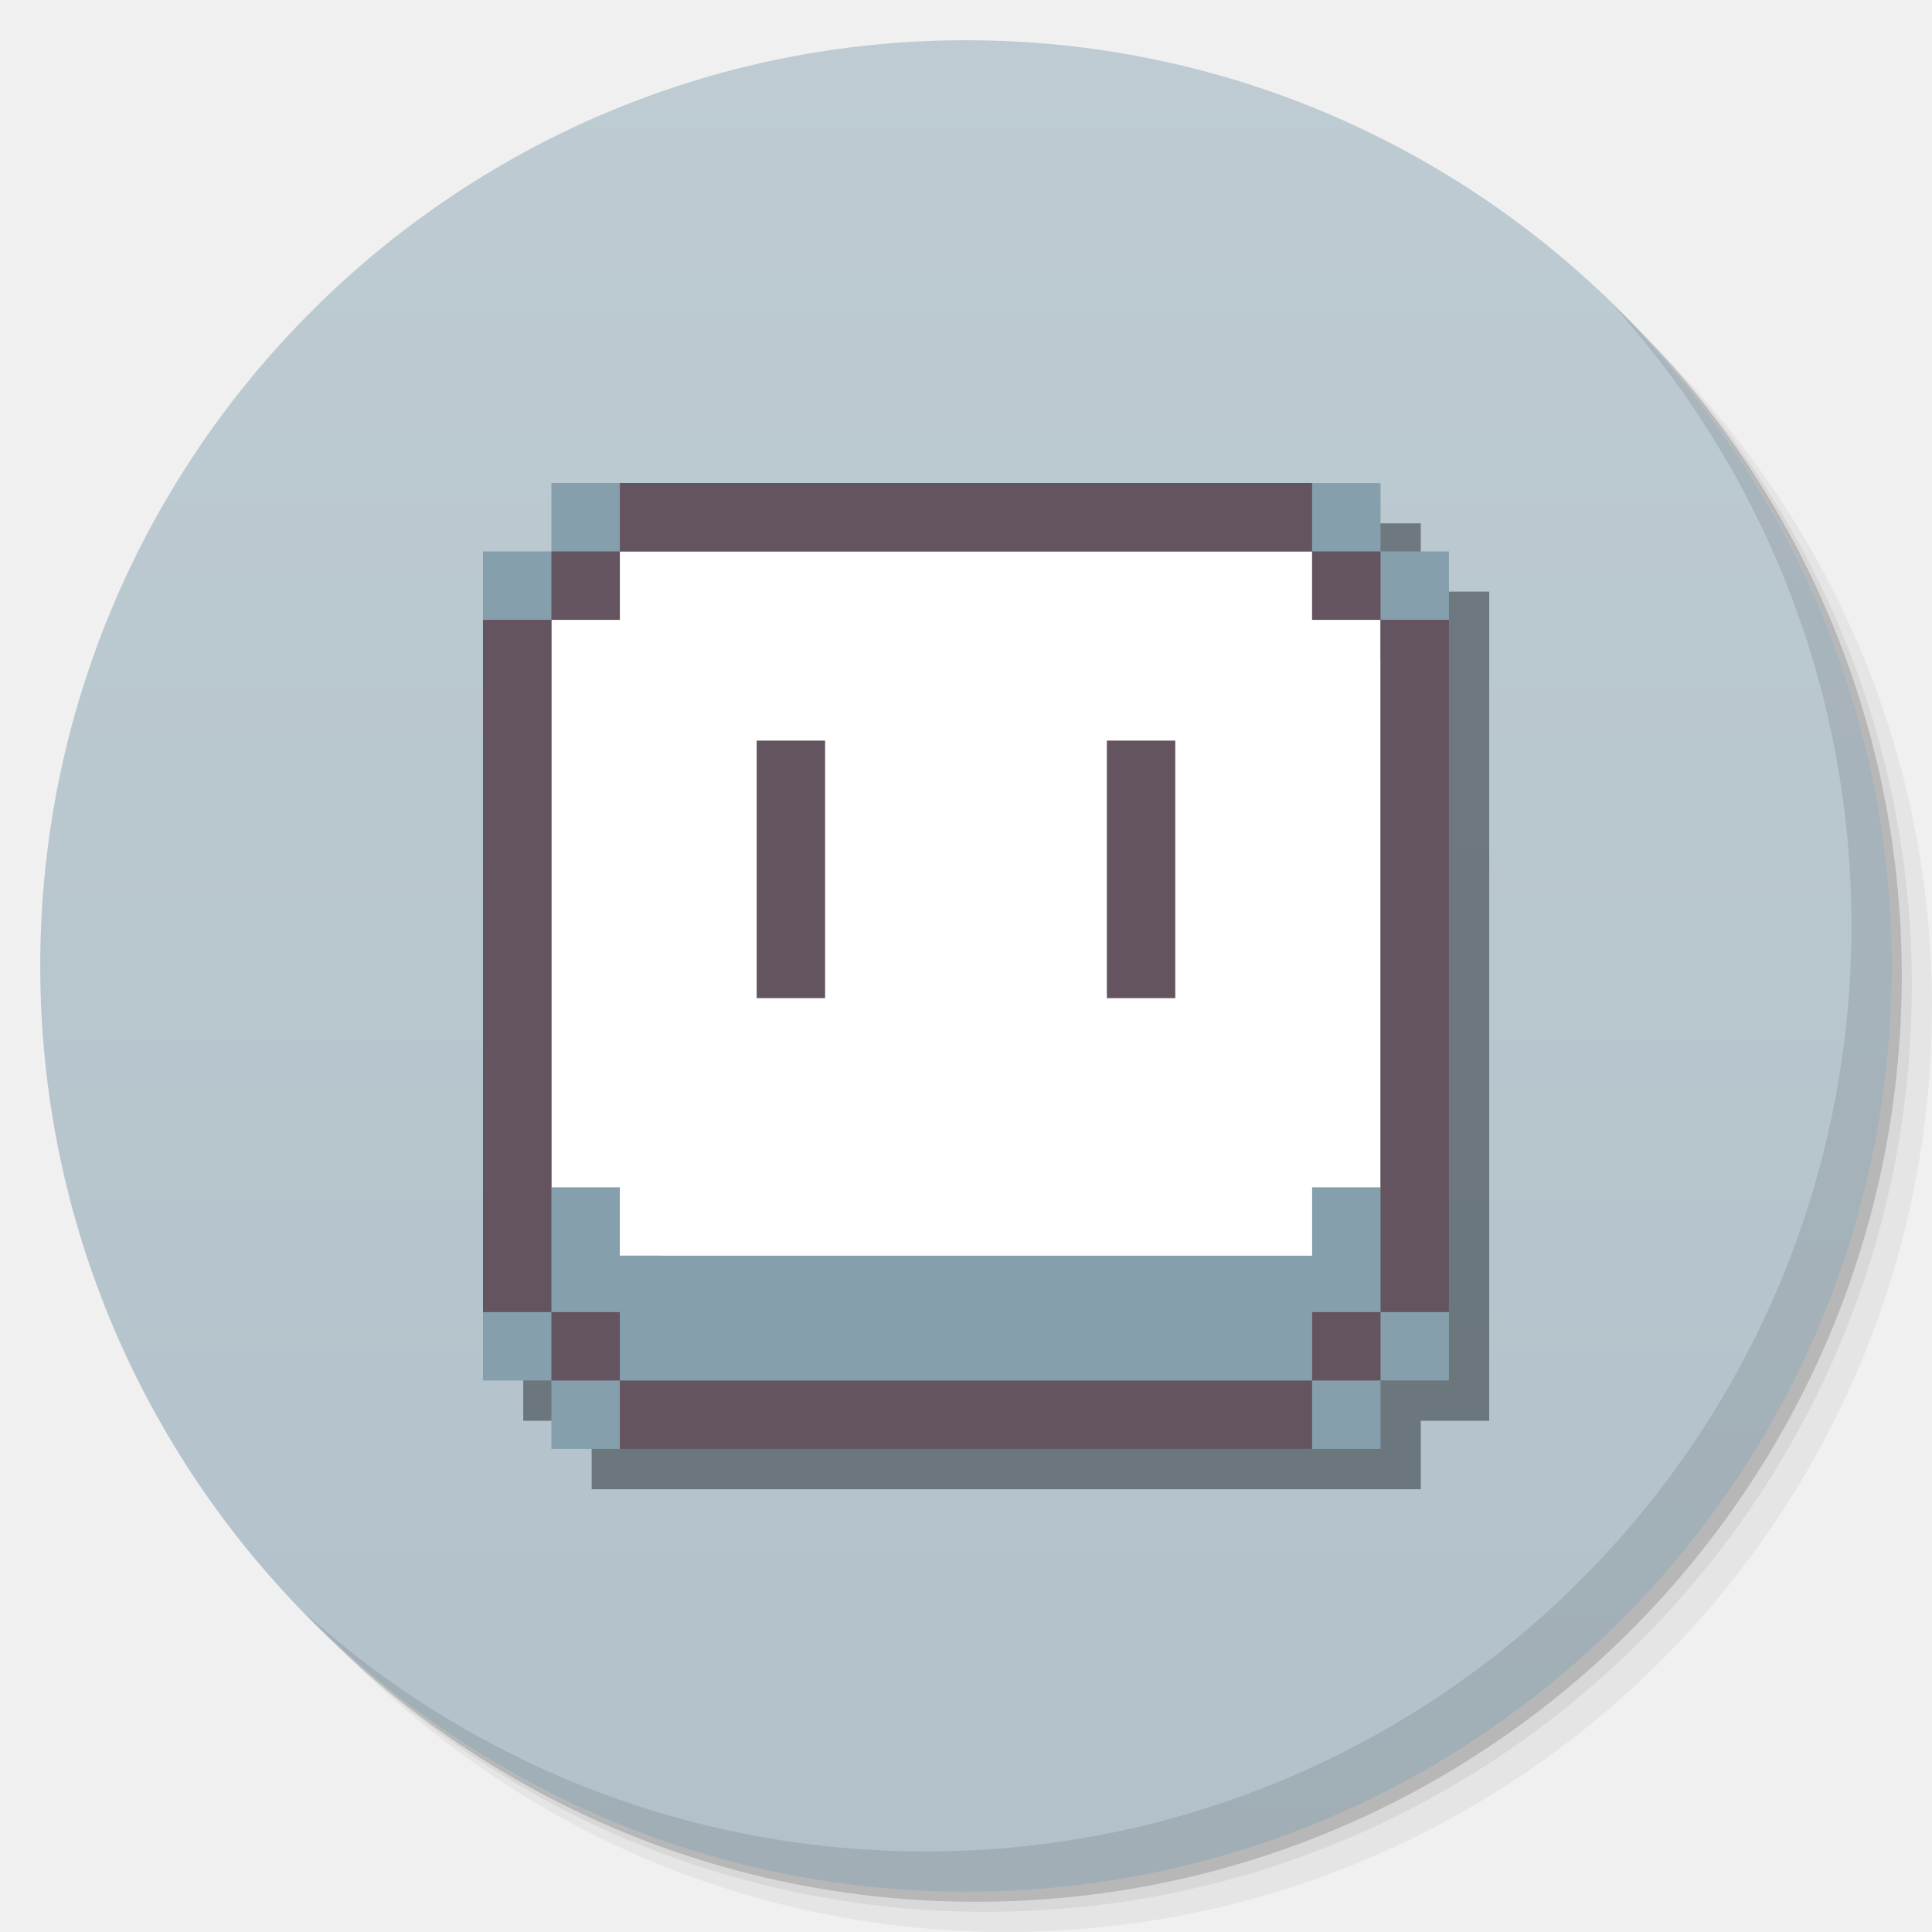
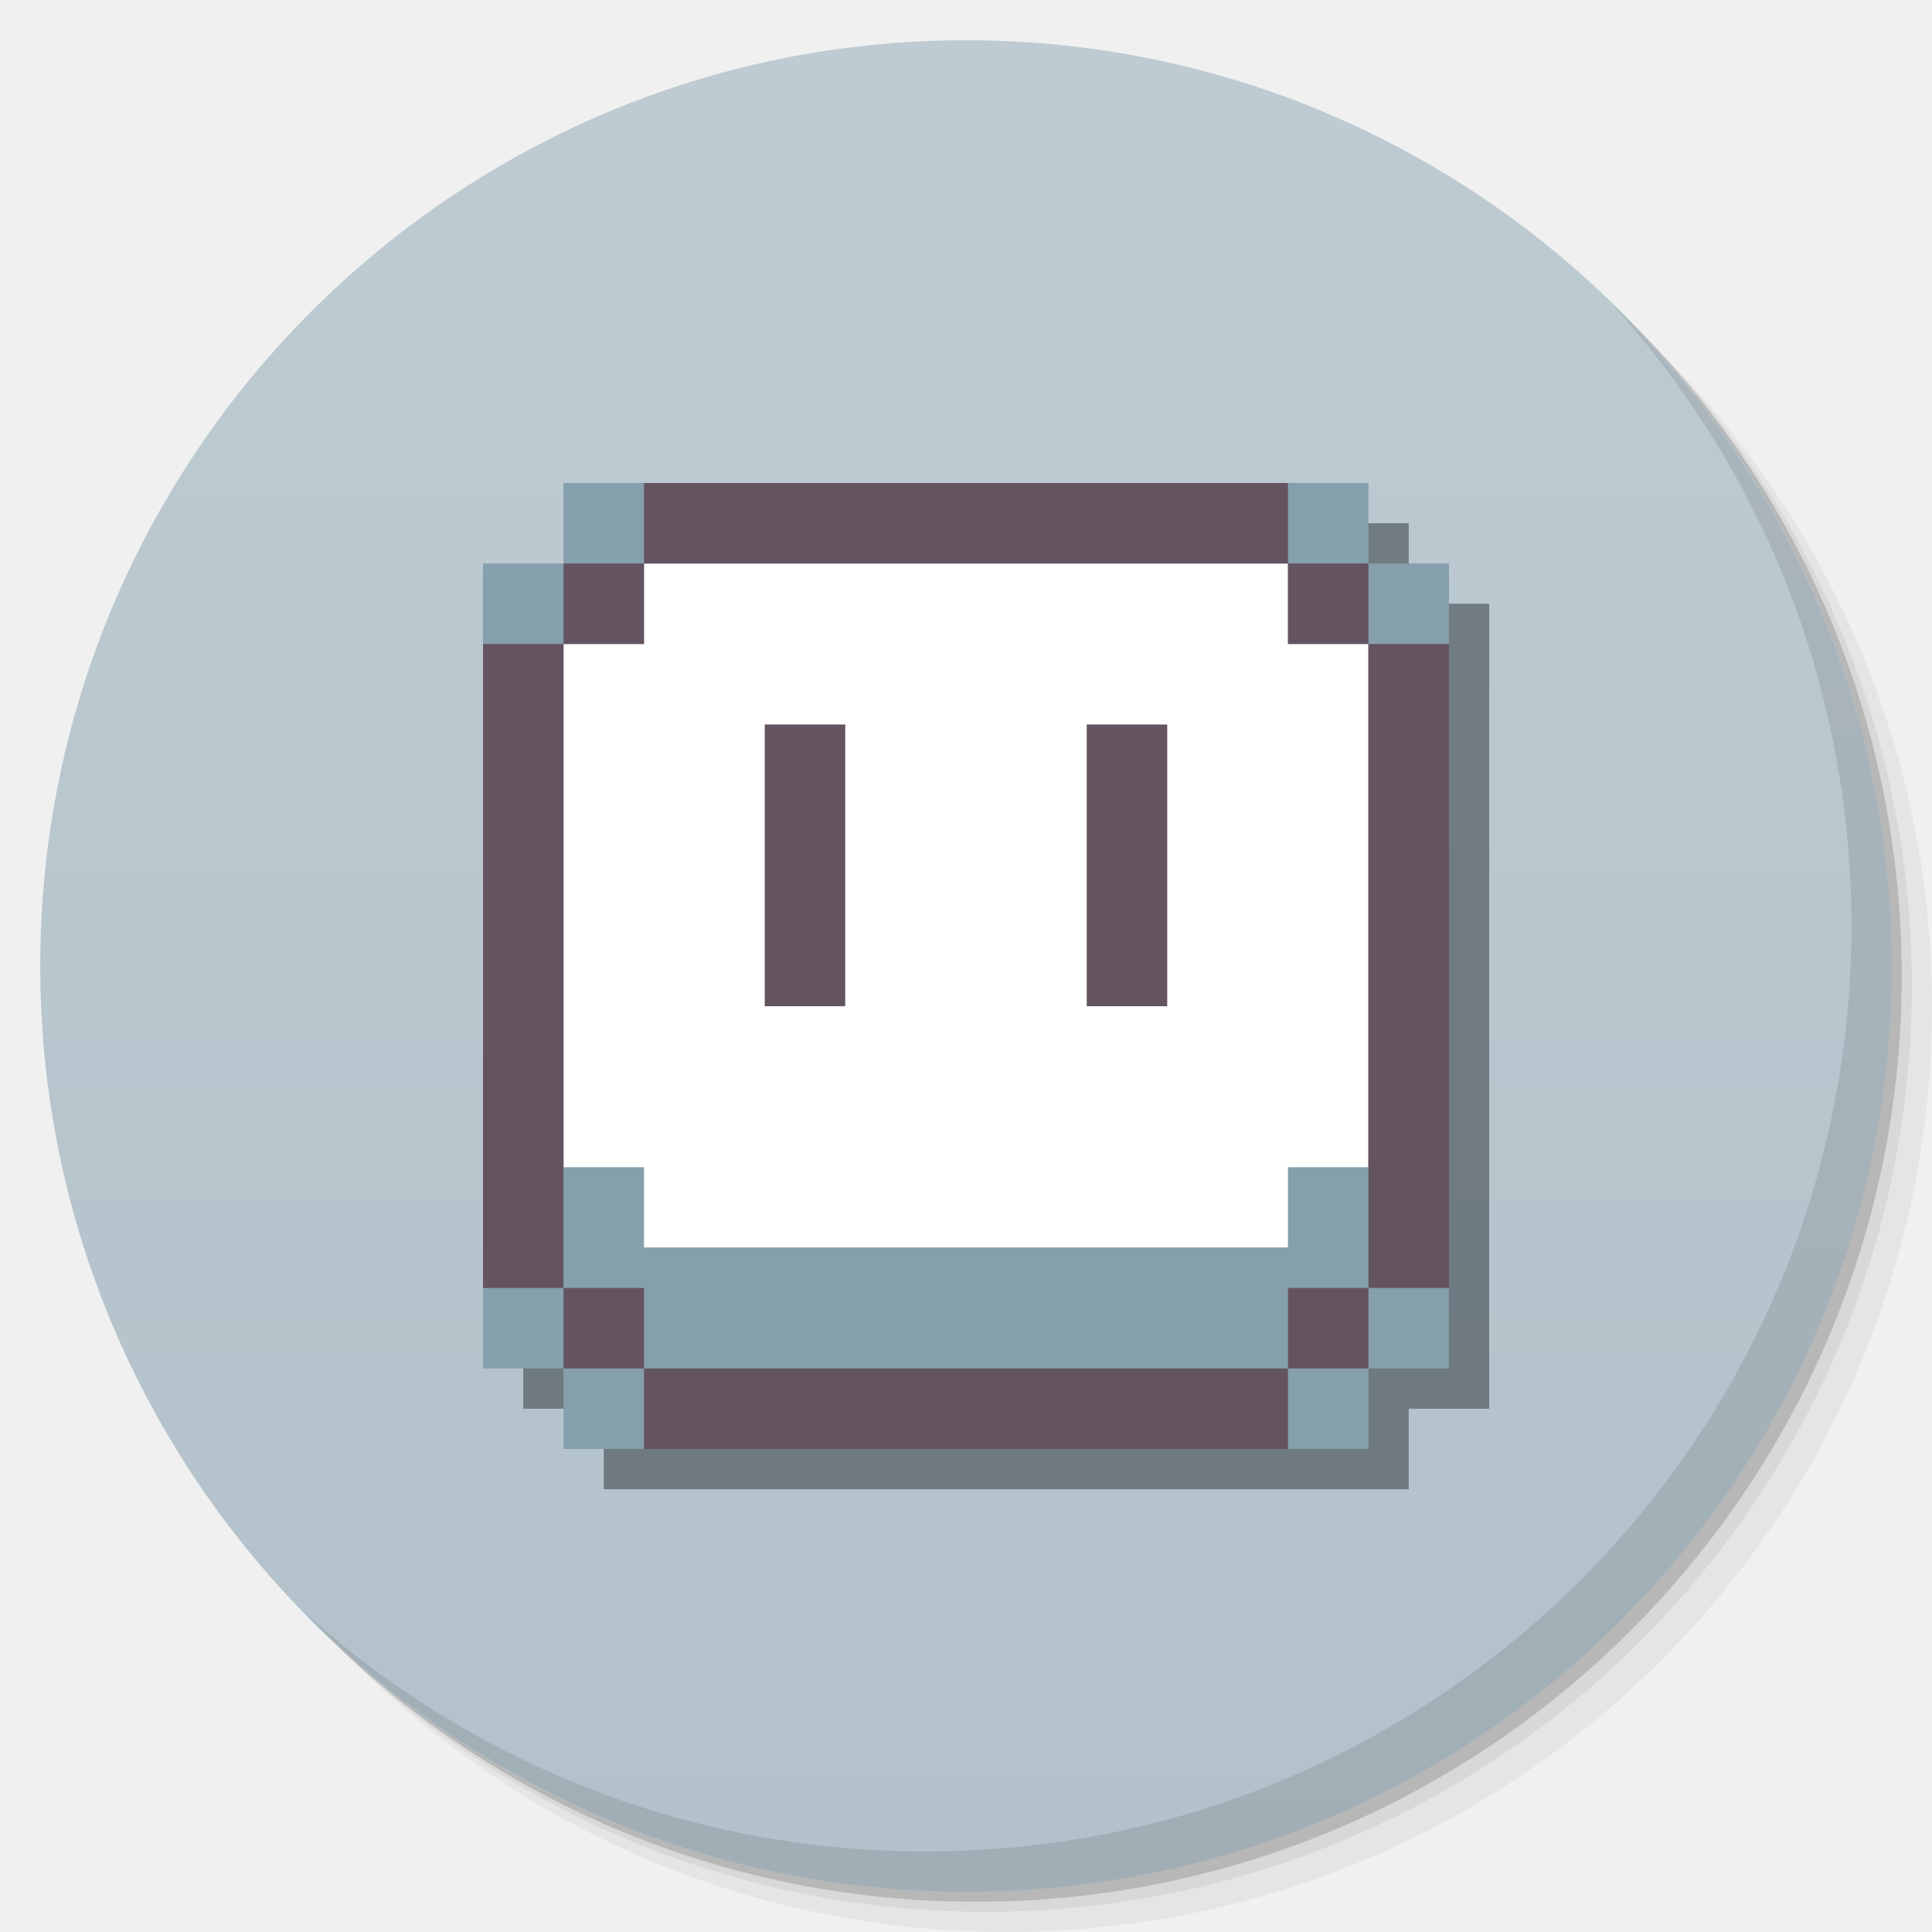
<svg xmlns="http://www.w3.org/2000/svg" xmlns:xlink="http://www.w3.org/1999/xlink" width="48" viewBox="0 0 13.547 13.547" height="48" id="svg2" version="1.1">
  <defs id="defs4">
    <linearGradient id="linearGradient4073">
      <stop style="stop-color:#b2c1ca;stop-opacity:1;" offset="0" id="stop4075" />
      <stop style="stop-color:#becbd2;stop-opacity:1;" offset="1" id="stop4077" />
    </linearGradient>
    <linearGradient id="linearGradient4121">
      <stop style="stop-color:#91b0c7;stop-opacity:1;" offset="0" id="stop4123" />
      <stop style="stop-color:#91b0c7;stop-opacity:0;" offset="1" id="stop4125" />
    </linearGradient>
    <linearGradient id="linearGradient3944">
      <stop style="stop-color:#333333;stop-opacity:1;" offset="0" id="stop3946" />
      <stop style="stop-color:#3d3d3d;stop-opacity:1;" offset="1" id="stop3948" />
    </linearGradient>
    <linearGradient id="0">
      <stop stop-color="#198ba6" id="stop7" />
      <stop offset="1" stop-color="#42c9e7" id="stop9" />
    </linearGradient>
    <clipPath id="clipPath11">
      <path d="m 489.217,197.275 c -2.603,0 -3.953,-1.367 -3.953,-3.971 l 0,0 0,-1.034 c 0,-2.604 1.35,-3.971 3.953,-3.971 l 0,0 1.035,0 c 2.62,0 3.97,1.367 3.97,3.971 l 0,0 0,1.034 c 0,2.604 -1.35,3.971 -3.97,3.971 l 0,0 -1.035,0 z" id="path13" />
    </clipPath>
    <linearGradient id="1">
      <stop stop-color="#620000" id="stop16" offset="0" style="stop-color:#f96963;stop-opacity:1;" />
      <stop offset="1" stop-color="#dd0f0f" id="stop18" style="stop-color:#f96963;stop-opacity:1;" />
    </linearGradient>
    <clipPath id="clipPath20">
      <rect y="223" x="307" height="42" width="42" transform="matrix(0,1,-1,0,0,0)" fill="url(#2)" color="#bebebe" rx="9" id="rect22" />
    </clipPath>
    <linearGradient xlink:href="#1" id="2" gradientUnits="userSpaceOnUse" gradientTransform="matrix(0.175,0,0,0.175,302.8,216)" y1="280" x2="0" y2="40" />
    <clipPath id="clipPath25">
      <rect y="85" x="433" height="22" width="22" fill="url(#3)" color="#bebebe" rx="4" id="rect27" />
    </clipPath>
    <linearGradient xlink:href="#1" id="3" gradientUnits="userSpaceOnUse" gradientTransform="matrix(0.0875,0,0,0.0875,430.9,81.5)" y1="291.43" x2="0" y2="40" />
    <clipPath id="clipPath30">
      <rect width="30" height="30" x="433" y="37" fill="url(#4)" color="#bebebe" rx="6" id="rect32" />
    </clipPath>
    <linearGradient xlink:href="#1" id="4" gradientUnits="userSpaceOnUse" gradientTransform="matrix(0.1193182,0,0,0.1193182,430.1364,32.22727)" y1="291.43" x2="0" y2="40" />
    <clipPath id="clipPath35">
      <rect width="16" height="16" x="304" y="212" transform="matrix(0,1,-1,0,0,0)" fill="url(#5)" color="#bebebe" rx="3" id="rect37" />
    </clipPath>
    <linearGradient xlink:href="#1" id="5" gradientUnits="userSpaceOnUse" gradientTransform="matrix(0.06666667,0,0,0.06666667,302.4,209.3333)" y1="280" x2="0" y2="40" />
    <clipPath id="clipPath40">
      <rect y="46" x="34" height="220" width="220" fill="url(#6)" color="#bebebe" rx="50" id="rect42" />
    </clipPath>
    <linearGradient xlink:href="#1" id="6" gradientUnits="userSpaceOnUse" gradientTransform="translate(0,-4)" y1="280" x2="0" y2="40" />
    <clipPath id="clipPath45">
      <rect y="142" x="290" height="60" width="60" fill="url(#7)" color="#bebebe" rx="12.5" id="rect47" />
    </clipPath>
    <linearGradient xlink:href="#1" id="7" gradientUnits="userSpaceOnUse" y1="204" x2="0" y2="140" />
    <clipPath id="clipPath50">
      <rect width="88" height="88" x="292" y="32" fill="url(#8)" color="#bebebe" rx="18" id="rect52" />
    </clipPath>
    <linearGradient xlink:href="#1" id="8" gradientUnits="userSpaceOnUse" y1="124" x2="0" y2="28" />
    <clipPath id="clipPath55">
      <rect y="101" x="417" height="22" width="22" fill="url(#9)" color="#bebebe" rx="5" id="rect57" />
    </clipPath>
    <linearGradient xlink:href="#1" id="9" gradientUnits="userSpaceOnUse" gradientTransform="matrix(0.0875,0,0,0.0875,414.9,97.5)" y1="302.86" x2="0" y2="28.571" />
    <clipPath id="clipPath60">
      <rect width="30" height="30" x="417" y="53" fill="url(#A)" color="#bebebe" rx="7" id="rect62" />
    </clipPath>
    <linearGradient xlink:href="#1" id="A" gradientUnits="userSpaceOnUse" gradientTransform="matrix(0.1193182,0,0,0.1193182,414.1364,48.22727)" y1="299.81" x2="0" y2="31.619" />
    <use id="B" opacity="0.2" fill="#ffffff" xlink:href="#U" />
    <clipPath id="clipPath66">
      <use xlink:href="#B" transform="matrix(8,0,0,8,-2141.576,-54.42424)" id="use68" />
    </clipPath>
    <clipPath id="clipPath70">
      <use xlink:href="#B" id="use72" />
    </clipPath>
    <use id="C" fill="none" xlink:href="#U" />
    <clipPath id="clipPath75">
      <use xlink:href="#C" id="use77" />
    </clipPath>
    <clipPath id="clipPath79">
      <use transform="matrix(8,0,0,8,-2141.576,-54.42424)" xlink:href="#C" id="use81" />
    </clipPath>
    <use id="D" fill="none" xlink:href="#U" />
    <clipPath id="clipPath84">
      <use xlink:href="#D" id="use86" />
    </clipPath>
    <clipPath id="clipPath88">
      <use transform="matrix(8,0,0,8,-2141.576,-54.42424)" xlink:href="#D" id="use90" />
    </clipPath>
    <use id="E" fill="none" xlink:href="#U" />
    <clipPath id="clipPath93">
      <use xlink:href="#E" id="use95" />
    </clipPath>
    <clipPath id="clipPath97">
      <use transform="matrix(8,0,0,8,-2141.576,-54.42424)" xlink:href="#E" id="use99" />
    </clipPath>
    <use id="F" fill="none" xlink:href="#U" />
    <clipPath id="clipPath102">
      <use xlink:href="#F" id="use104" />
    </clipPath>
    <clipPath id="clipPath106">
      <use transform="matrix(8,0,0,8,-2141.576,-54.42424)" xlink:href="#F" id="use108" />
    </clipPath>
    <use id="G" fill="none" xlink:href="#U" />
    <clipPath id="clipPath111">
      <use xlink:href="#G" id="use113" />
    </clipPath>
    <clipPath id="clipPath115">
      <use transform="matrix(8,0,0,8,-2141.576,-54.42424)" xlink:href="#G" id="use117" />
    </clipPath>
    <use id="H" fill="none" xlink:href="#U" />
    <clipPath id="clipPath120">
      <use xlink:href="#H" id="use122" />
    </clipPath>
    <clipPath id="clipPath124">
      <use transform="matrix(8,0,0,8,-2141.576,-54.42424)" xlink:href="#H" id="use126" />
    </clipPath>
    <use id="I" fill="none" xlink:href="#U" />
    <clipPath id="clipPath129">
      <use xlink:href="#I" id="use131" />
    </clipPath>
    <clipPath id="clipPath133">
      <rect y="223" x="307" height="42" width="42" transform="matrix(0,1,-1,0,0,0)" fill="url(#2)" color="#bebebe" rx="9" id="rect135" />
    </clipPath>
    <clipPath id="clipPath137">
      <rect y="85" x="433" height="22" width="22" fill="url(#3)" color="#bebebe" rx="4" id="rect139" />
    </clipPath>
    <clipPath id="clipPath141">
      <rect width="30" height="30" x="433" y="37" fill="url(#4)" color="#bebebe" rx="6" id="rect143" />
    </clipPath>
    <clipPath id="clipPath145">
      <rect width="16" height="16" x="304" y="212" transform="matrix(0,1,-1,0,0,0)" fill="url(#5)" color="#bebebe" rx="3" id="rect147" />
    </clipPath>
    <clipPath id="clipPath149">
      <rect y="46" x="34" height="220" width="220" fill="url(#6)" color="#bebebe" rx="50" id="rect151" />
    </clipPath>
    <clipPath id="clipPath153">
      <rect y="142" x="290" height="60" width="60" fill="url(#7)" color="#bebebe" rx="12.5" id="rect155" />
    </clipPath>
    <clipPath id="clipPath157">
      <rect width="88" height="88" x="292" y="32" fill="url(#8)" color="#bebebe" rx="18" id="rect159" />
    </clipPath>
    <clipPath id="clipPath161">
      <rect y="101" x="417" height="22" width="22" fill="url(#9)" color="#bebebe" rx="5" id="rect163" />
    </clipPath>
    <clipPath id="clipPath165">
      <rect width="30" height="30" x="417" y="53" fill="url(#A)" color="#bebebe" rx="7" id="rect167" />
    </clipPath>
    <clipPath id="clipPath169">
      <use transform="matrix(8,0,0,8,-2141.576,-54.42424)" xlink:href="#I" id="use171" />
    </clipPath>
    <use id="J" fill="none" xlink:href="#U" />
    <clipPath id="clipPath174">
      <use xlink:href="#J" id="use176" />
    </clipPath>
    <clipPath id="clipPath178">
      <use transform="matrix(8,0,0,8,-2141.576,-54.42424)" xlink:href="#J" id="use180" />
    </clipPath>
    <use id="K" fill="none" xlink:href="#U" />
    <clipPath id="clipPath183">
      <use xlink:href="#K" id="use185" />
    </clipPath>
    <clipPath id="clipPath187">
      <use transform="matrix(8,0,0,8,-2141.576,-54.42424)" xlink:href="#K" id="use189" />
    </clipPath>
    <use id="L" fill="none" xlink:href="#U" />
    <clipPath id="clipPath192">
      <use xlink:href="#L" id="use194" />
    </clipPath>
    <clipPath id="clipPath196">
      <use transform="matrix(8,0,0,8,-2141.576,-54.42424)" xlink:href="#L" id="use198" />
    </clipPath>
    <use id="M" fill="none" xlink:href="#U" />
    <clipPath id="clipPath201">
      <use xlink:href="#M" id="use203" />
    </clipPath>
    <clipPath id="clipPath205">
      <use transform="matrix(8,0,0,8,-2141.576,-54.42424)" xlink:href="#M" id="use207" />
    </clipPath>
    <use id="N" fill="none" xlink:href="#U" />
    <clipPath id="clipPath210">
      <use xlink:href="#N" id="use212" />
    </clipPath>
    <clipPath id="clipPath214">
      <use transform="matrix(8,0,0,8,-2141.576,-54.42424)" xlink:href="#N" id="use216" />
    </clipPath>
    <use id="O" fill="none" xlink:href="#U" />
    <clipPath id="clipPath219">
      <use xlink:href="#O" id="use221" />
    </clipPath>
    <clipPath id="clipPath223">
      <use transform="matrix(8,0,0,8,-2141.576,-54.42424)" xlink:href="#O" id="use225" />
    </clipPath>
    <clipPath id="clipPath227">
      <path d="m 296,26 a 10,10 0 1 1 -20,0 10,10 0 1 1 20,0 z" id="path229" />
    </clipPath>
    <linearGradient gradientUnits="userSpaceOnUse" x2="0" y2="40" y1="280" xlink:href="#Q" id="P" gradientTransform="matrix(.175 0 0 .175 302.8 216)" />
    <linearGradient id="Q">
      <stop stop-color="#151515" id="stop233" />
      <stop offset="1" stop-color="#222" id="stop235" />
    </linearGradient>
    <linearGradient gradientUnits="userSpaceOnUse" x2="0" y2="90" y1="230" xlink:href="#Q" id="R" gradientTransform="matrix(.375 0 0 .375 298 16)" />
    <linearGradient gradientUnits="userSpaceOnUse" x2="0" y2="90" y1="230" xlink:href="#Q" id="S" gradientTransform="matrix(.25 0 0 .25 300 132)" />
    <clipPath id="clipPath239">
      <rect height="20" rx="4" y="78" x="434" width="20" color="#bebebe" id="rect241" />
    </clipPath>
    <clipPath id="clipPath243">
      <rect height="22" rx="4" y="77" x="433" width="22" color="#bebebe" id="rect245" />
    </clipPath>
    <clipPath id="clipPath247">
      <rect height="22" rx="5" y="77" x="433" width="22" color="#bebebe" id="rect249" />
    </clipPath>
    <clipPath id="clipPath251">
      <rect height="30" rx="6" y="29" x="433" width="30" color="#bebebe" id="rect253" />
    </clipPath>
    <clipPath id="clipPath255">
      <rect transform="matrix(0 -1 1 0 0 0)" height="60" rx="12.5" y="142" x="306" width="60" fill="url(#S)" color="#bebebe" id="rect257" />
    </clipPath>
    <clipPath id="clipPath259">
      <rect height="90" rx="18.75" y="31" x="307" width="90" fill="url(#R)" color="#bebebe" id="rect261" />
    </clipPath>
    <clipPath id="clipPath263">
      <rect height="30" rx="4" y="29" x="433" width="30" opacity="0.2" fill="#6d6d6d" color="#bebebe" id="rect265" />
    </clipPath>
    <clipPath id="clipPath267">
      <rect height="22" rx="3" y="77" x="433" width="22" opacity="0.2" fill="#6d6d6d" color="#bebebe" id="rect269" />
    </clipPath>
    <clipPath id="clipPath271">
      <path d="m 144,70 c -49.706,0 -90,40.294 -90,90 0,49.706 40.294,90 90,90 49.706,0 90,-40.294 90,-90 0,-49.706 -40.294,-90 -90,-90 z m 0,32.188 c 32.033,0 58,25.967 58,58 0,32.033 -25.967,58 -58,58 -32.033,0 -58,-25.967 -58,-58 0,-32.033 25.967,-58 58,-58 z" id="path273" />
    </clipPath>
    <clipPath id="clipPath275">
      <path d="m 152,204 a 8,8 0 1 1 -16,0 8,8 0 1 1 16,0 z" id="path277" />
    </clipPath>
    <clipPath id="clipPath279">
      <rect height="16" rx="3" y="116" x="432" width="16" color="#bebebe" id="rect281" />
    </clipPath>
    <clipPath id="clipPath283">
      <path d="m 145,215 c 33.137,0 60,-26.863 60,-60 0,-33.137 -26.863,-60 -60,-60 -33.137,0 -60,26.863 -60,60 0,12.507 3.829,24.106 10.375,33.719 L 89,211 111.281,204.625 C 120.894,211.172 132.493,215 145,215 z" id="path285" />
    </clipPath>
    <clipPath id="clipPath287">
      <path d="m 98.031,23.191 c -41.492,1.052 -74.844,35.068 -74.844,76.812 0,42.407 34.406,76.812 76.812,76.812 42.407,0 76.812,-34.406 76.812,-76.812 0,-42.407 -34.406,-76.812 -76.812,-76.812 -0.663,0 -1.31,-0.017 -1.969,0 z M 100,50.66 c 27.245,0 49.344,22.099 49.344,49.344 -1e-5,27.245 -22.099,49.344 -49.344,49.344 -27.245,-1e-5 -49.344,-22.099 -49.344,-49.344 0,-27.245 22.099,-49.344 49.344,-49.344 z" id="path289" />
    </clipPath>
    <clipPath id="clipPath291">
      <rect height="16" rx="2" y="116" x="432" width="16" opacity="0.2" fill="#6d6d6d" color="#bebebe" id="rect293" />
    </clipPath>
    <clipPath id="clipPath295">
      <rect height="240" rx="50" y="36" x="24" width="240" fill="#986767" color="#bebebe" id="rect297" />
    </clipPath>
    <clipPath id="clipPath299">
      <rect transform="rotate(90)" height="42" rx="9" y="223" x="307" width="42" fill="url(#P)" color="#bebebe" id="rect301" />
    </clipPath>
    <linearGradient xlink:href="#0" id="T" gradientUnits="userSpaceOnUse" gradientTransform="matrix(1.210546,0,0,1.212299,-131.3481,-325.0735)" y1="279.1" x2="0" y2="268.33" />
    <path id="U" d="m 296,26 a 10,10 0 1 1 -20,0 10,10 0 1 1 20,0 z" color="#000000" />
    <linearGradient xlink:href="#W" id="V" y1="46.752" x2="0" y2="-24.433" gradientUnits="userSpaceOnUse" />
    <linearGradient id="W">
      <stop stop-color="#c7c7c7" id="stop307" />
      <stop offset="1" stop-color="#dedede" id="stop309" />
    </linearGradient>
    <linearGradient xlink:href="#W" id="linearGradient3312" gradientUnits="userSpaceOnUse" y1="46.752" x2="0" y2="-24.433" gradientTransform="matrix(0.2363048,0,0,0.1863373,-11.35038,4.834975)" />
    <linearGradient xlink:href="#W-1" id="linearGradient3312-3" gradientUnits="userSpaceOnUse" y1="46.752" x2="0" y2="-24.433" gradientTransform="matrix(0.2363048,0,0,0.1863373,-11.35038,4.834975)" />
    <linearGradient id="W-1">
      <stop stop-color="#c7c7c7" id="stop307-9" />
      <stop offset="1" stop-color="#dedede" id="stop309-6" />
    </linearGradient>
    <linearGradient xlink:href="#1" id="linearGradient3938" x1="7.056" y1="13.264" x2="6.773" y2="0.282" gradientUnits="userSpaceOnUse" />
    <linearGradient xlink:href="#linearGradient3944" id="linearGradient3990" gradientUnits="userSpaceOnUse" x1="-25.5" y1="15" x2="-25.5" y2="11" />
    <linearGradient xlink:href="#linearGradient3944" id="linearGradient3992" gradientUnits="userSpaceOnUse" x1="-25.5" y1="15" x2="-25.5" y2="11" gradientTransform="matrix(15.33333,0,0,11.5,415,-125.5)" />
    <linearGradient xlink:href="#linearGradient3944" id="linearGradient4001" gradientUnits="userSpaceOnUse" x1="-25.5" y1="15" x2="-25.5" y2="11" />
    <linearGradient xlink:href="#linearGradient3944" id="linearGradient4008" gradientUnits="userSpaceOnUse" x1="-25.5" y1="15" x2="-25.5" y2="11" />
    <linearGradient xlink:href="#linearGradient3944" id="linearGradient4013" gradientUnits="userSpaceOnUse" x1="-25.5" y1="15" x2="-25.5" y2="11" />
    <linearGradient xlink:href="#linearGradient3944" id="linearGradient4015" gradientUnits="userSpaceOnUse" x1="-25.5" y1="15" x2="-25.5" y2="11" gradientTransform="matrix(15.33333,0,0,11.5,415,-125.5)" />
    <linearGradient xlink:href="#linearGradient3944" id="linearGradient4022" gradientUnits="userSpaceOnUse" x1="-25.5" y1="15" x2="-25.5" y2="11" />
    <linearGradient xlink:href="#linearGradient3944" id="linearGradient4024" gradientUnits="userSpaceOnUse" x1="-25.5" y1="15" x2="-25.5" y2="11" gradientTransform="matrix(15.33333,0,0,11.5,415,-125.5)" />
    <linearGradient xlink:href="#linearGradient3944" id="linearGradient4031" gradientUnits="userSpaceOnUse" x1="-25.5" y1="15" x2="-25.5" y2="11" />
    <linearGradient xlink:href="#linearGradient3944" id="linearGradient4036" gradientUnits="userSpaceOnUse" x1="-25.5" y1="15" x2="-25.5" y2="11" />
    <linearGradient xlink:href="#linearGradient4460" id="linearGradient3019" gradientUnits="userSpaceOnUse" gradientTransform="matrix(1.10525,0,0,1.10525,-148.5372,-295.8149)" y1="279.096" x2="0" y2="268.33" />
    <linearGradient id="linearGradient4460">
      <stop offset="0" style="stop-color:#1d1d1d" id="stop7-3" />
      <stop offset="1" style="stop-color:#333" id="stop9-8" />
    </linearGradient>
    <linearGradient xlink:href="#linearGradient3798" id="linearGradient3804" x1="24" y1="47" x2="24" y2="1" gradientUnits="userSpaceOnUse" />
    <linearGradient id="linearGradient3798">
      <stop style="stop-color:#654343;stop-opacity:1;" offset="0" id="stop3800" />
      <stop style="stop-color:#714b4b;stop-opacity:1;" offset="1" id="stop3802" />
    </linearGradient>
    <linearGradient gradientTransform="matrix(0.2822222,0,0,0.2822222,14.97003,0.2173797)" y2="1" x2="24" y1="47" x1="24" gradientUnits="userSpaceOnUse" id="linearGradient3244" xlink:href="#linearGradient3798" />
    <linearGradient gradientTransform="translate(0,-1004.362)" y2="1047.36" x2="0" y1="1028.36" gradientUnits="userSpaceOnUse" id="0-8" xlink:href="#1-8" />
    <linearGradient id="1-8">
      <stop stop-color="#ffffff" id="stop3236" />
      <stop offset="1" stop-color="#ffffff" stop-opacity="0" id="stop3238" />
    </linearGradient>
    <linearGradient xlink:href="#3-9" id="2-6" gradientUnits="userSpaceOnUse" y1="1028.36" x2="0" y2="1047.36" gradientTransform="matrix(1,0,0,-1,0,1052.362)" />
    <linearGradient id="3-9">
      <stop id="stop3242" />
      <stop offset="1" stop-opacity="0" id="stop3244" />
    </linearGradient>
    <linearGradient gradientTransform="matrix(1.10525,0,0,1.10525,-134.2254,-295.8151)" xlink:href="#linearGradient4460-7" id="linearGradient4902" y1="279.096" y2="268.33" gradientUnits="userSpaceOnUse" x2="0" />
    <linearGradient id="linearGradient4460-7">
      <stop offset="0" style="stop-color:#3c2828" id="stop7-6" />
      <stop offset="1" style="stop-color:#604040" id="stop9-0" />
    </linearGradient>
    <linearGradient y2="268.33" x2="0" y1="279.096" gradientTransform="matrix(1.10525,0,0,1.10525,-134.2254,-295.8151)" gradientUnits="userSpaceOnUse" id="linearGradient3038" xlink:href="#linearGradient4460-7" />
    <radialGradient xlink:href="#0-6" id="6-9" cx="-3" cy="24" r="10" gradientUnits="userSpaceOnUse" />
    <linearGradient id="0-6">
      <stop stop-color="#91b0c7" id="stop7-0" />
      <stop offset="1" stop-color="#91b0c7" stop-opacity="0" id="stop9-3" />
    </linearGradient>
    <radialGradient xlink:href="#0-6" id="radialGradient3889" cx="-3" cy="24" r="10" gradientUnits="userSpaceOnUse" />
    <linearGradient id="linearGradient3891">
      <stop stop-color="#91b0c7" id="stop3893" />
      <stop offset="1" stop-color="#91b0c7" stop-opacity="0" id="stop3895" />
    </linearGradient>
    <radialGradient xlink:href="#0-6" id="5-0" cx="-3" cy="24" r="10" gradientUnits="userSpaceOnUse" />
    <linearGradient id="linearGradient3898">
      <stop stop-color="#91b0c7" id="stop3900" />
      <stop offset="1" stop-color="#91b0c7" stop-opacity="0" id="stop3902" />
    </linearGradient>
    <radialGradient xlink:href="#0-6" id="radialGradient3904" cx="-3" cy="24" r="10" gradientUnits="userSpaceOnUse" />
    <linearGradient id="linearGradient3906">
      <stop stop-color="#91b0c7" id="stop3908" />
      <stop offset="1" stop-color="#91b0c7" stop-opacity="0" id="stop3910" />
    </linearGradient>
    <radialGradient r="10" cy="24" cx="-3" gradientUnits="userSpaceOnUse" id="radialGradient3922" xlink:href="#0-6" />
    <radialGradient xlink:href="#0-7" id="5-4" cx="-3" cy="24" r="10" gradientUnits="userSpaceOnUse" />
    <linearGradient id="0-7">
      <stop stop-color="#91b0c7" id="stop7-8" />
      <stop offset="1" stop-color="#91b0c7" stop-opacity="0" id="stop9-2" />
    </linearGradient>
    <radialGradient xlink:href="#0-7" id="radialGradient3960" cx="-3" cy="24" r="10" gradientUnits="userSpaceOnUse" />
    <linearGradient id="linearGradient3962">
      <stop stop-color="#91b0c7" id="stop3964" />
      <stop offset="1" stop-color="#91b0c7" stop-opacity="0" id="stop3966" />
    </linearGradient>
    <radialGradient xlink:href="#0-7" id="6-8" cx="-3" cy="24" r="10" gradientUnits="userSpaceOnUse" />
    <linearGradient id="linearGradient3969">
      <stop stop-color="#91b0c7" id="stop3971" />
      <stop offset="1" stop-color="#91b0c7" stop-opacity="0" id="stop3973" />
    </linearGradient>
    <radialGradient xlink:href="#0-7" id="radialGradient3975" cx="-3" cy="24" r="10" gradientUnits="userSpaceOnUse" />
    <linearGradient id="linearGradient3977">
      <stop stop-color="#91b0c7" id="stop3979" />
      <stop offset="1" stop-color="#91b0c7" stop-opacity="0" id="stop3981" />
    </linearGradient>
    <radialGradient xlink:href="#linearGradient4121-1" id="radialGradient4127-8" cx="6.773" cy="5.927" fx="6.773" fy="5.927" r="0.564" gradientUnits="userSpaceOnUse" />
    <linearGradient id="linearGradient4121-1">
      <stop style="stop-color:#91b0c7;stop-opacity:1;" offset="0" id="stop4123-7" />
      <stop style="stop-color:#91b0c7;stop-opacity:0;" offset="1" id="stop4125-1" />
    </linearGradient>
    <linearGradient xlink:href="#linearGradient4073" id="linearGradient4079" x1="-25.5" y1="15" x2="-25.5" y2="11" gradientUnits="userSpaceOnUse" />
  </defs>
  <g id="layer1" style="display:inline">
    <path style="opacity:0.05;fill:#000000;fill-opacity:1;stroke:none" d="M 25,2 C 12.297,2 2,12.297 2,25 2,31.367 4.601,37.117 8.781,41.281 12.866,44.994 18.296,47.25 24.25,47.25 c 12.703,0 23,-10.297 23,-23 0,-5.954 -2.256,-11.384 -5.969,-15.469 C 37.117,4.601 31.367,2 25,2 z M 41.281,8.781 C 45.136,12.894 47.5,18.419 47.5,24.5 c 0,12.703 -10.297,23 -23,23 C 18.419,47.5 12.894,45.136 8.781,41.281 12.941,45.425 18.665,48 25,48 37.703,48 48,37.703 48,25 48,18.665 45.425,12.941 41.281,8.781 z" transform="scale(0.2822222,0.2822222)" id="path3978" />
    <path style="opacity:0.1;fill:#000000;fill-opacity:1;stroke:none" d="M 41.281,8.781 C 44.994,12.866 47.25,18.296 47.25,24.25 c 0,12.703 -10.297,23 -23,23 -5.954,0 -11.384,-2.256 -15.469,-5.969 C 12.894,45.136 18.419,47.5 24.5,47.5 c 12.703,0 23,-10.297 23,-23 0,-6.081 -2.364,-11.606 -6.219,-15.719 z" transform="scale(0.2822222,0.2822222)" id="path3976" />
    <path transform="matrix(4.327407,0,0,3.245556,117.1928,-35.34833)" d="m -24,13 a 1.5,2 0 1 1 -3,0 1.5,2 0 1 1 3,0 z" id="path3952" style="opacity:0.2;fill:#000000;fill-opacity:1;stroke:none" />
  </g>
  <g id="layer2" style="display:inline">
    <path style="fill:url(#linearGradient4079);fill-opacity:1;stroke:none" id="path3942" d="m -24,13 a 1.5,2 0 1 1 -3,0 1.5,2 0 1 1 3,0 z" transform="matrix(4.327407,0,0,3.245556,117.1222,-35.41889)" />
    <path style="opacity:0.1;fill:#000000;fill-opacity:1;stroke:none" d="M 40.031,7.531 C 43.744,11.616 46,17.046 46,23 46,35.703 35.703,46 23,46 17.046,46 11.616,43.744 7.531,40.031 11.709,44.323 17.538,47 24,47 36.703,47 47,36.703 47,24 47,17.538 44.323,11.709 40.031,7.531 z" id="path4027" transform="scale(0.2822222,0.2822222)" />
    <use id="use102" xlink:href="#7" transform="matrix(0.3951111,0,0,0.3951111,7.958667,-2.427111)" style="opacity:0.2" x="0" y="0" width="744.094" height="1052.362" />
    <use id="use104-7" xlink:href="#7" transform="matrix(0.3951111,0,0,0.3951111,7.958667,-2.709334)" style="fill:#f9f9f9" x="0" y="0" width="744.094" height="1052.362" />
    <use id="use108-3" xlink:href="#7" transform="matrix(0.3104444,0,0,0.3104444,7.704667,-0.6773335)" style="fill:#355464" x="0" y="0" width="744.094" height="1052.362" />
    <use id="use110" xlink:href="#7" transform="matrix(0.2257778,0,0,0.2257778,7.450667,1.354666)" style="fill:#566d80" x="0" y="0" width="744.094" height="1052.362" />
    <use id="use112" xlink:href="#7" transform="matrix(0.1693333,0,0,0.1693333,7.281333,2.709333)" style="fill:#355464" x="0" y="0" width="744.094" height="1052.362" />
    <use id="use114" xlink:href="#7" transform="matrix(0.05644445,0,0,0.05644445,6.942667,4.572)" style="fill:url(#6-9)" x="0" y="0" width="744.094" height="1052.362" />
    <use id="use116" xlink:href="#7" transform="matrix(0.02822222,0,0,0.02822222,6.858,6.660444)" style="fill:url(#radialGradient3922)" x="0" y="0" width="744.094" height="1052.362" />
  </g>
  <g id="layer4" style="display:inline">
-     <path transform="matrix(0.04837074,0,0,0.04515119,2.614165,2.483642)" id="path4028" d="m 31.724,26.251 0,10.626 -9.919,0 0,128.762 9.919,0 0,10.626 120.192,0 0,-10.626 9.919,0 0,-128.762 -9.919,0 0,-10.612 z m 9.919,10.626 100.355,0 0,10.626 9.919,0 0,88.134 -9.919,0 0,10.626 -100.355,0 0,-10.626 -9.919,0 0,-88.134 9.919,0 z" style="display:inline;fill:#30393e;fill-opacity:0.552" />
+     <path transform="matrix(0.04837074,0,0,0.04515119,2.614165,2.483642)" id="path4026" d="m 33.474,26.251 0,12.501 -11.669,0 0,125.012 11.669,0 0,12.501 116.691,0 0,-12.501 11.669,0 0,-125.012 -11.669,0 0,-12.501 z" style="fill:#353e43;fill-opacity:0.553;display:inline" />
  </g>
  <g id="layer3" style="display:inline">
    <g transform="matrix(0.04837074,0,0,0.04515119,-8.572418,2.648037)" id="g4060" />
-     <rect style="fill:#ffffff;fill-opacity:1;fill-rule:nonzero;stroke:none" id="rect3271" width="5.814" height="4.939" x="3.866" y="3.866" ry="0.003" />
+     <rect style="fill:#ffffff;fill-opacity:1;fill-rule:nonzero;stroke:none" id="rect3271" width="5.644" height="4.798" x="3.951" y="3.951" ry="0.003" />
    <g id="g2997" transform="matrix(0.04837074,0,0,0.04515119,2.614165,2.483642)">
-       <path style="fill:#859fad;fill-opacity:1" d="m 25.889,20 0,10.626 -9.919,0 0,128.762 9.919,0 0,10.626 120.192,0 0,-10.626 9.919,0 0,-128.762 -9.919,0 0,-10.612 z m 9.919,10.626 100.355,0 0,10.626 9.919,0 0,88.134 -9.919,0 0,10.626 -100.355,0 0,-10.626 -9.919,0 0,-88.134 9.919,0 z" id="path3003" />
-       <path style="fill:#645460" d="m 35.808,159.388 -9.919,0 0,-10.626 -9.919,0 0,-107.51 9.919,0 0,-10.626 9.919,0 2.45e-4,-10.626 100.354,0 0,10.626 9.919,0 0,10.626 9.919,0 c 0,0 0,70.84 0,107.51 l -9.919,0 0,10.626 -9.919,0 0,10.626 -100.355,0 z m 100.355,-10.626 9.919,0 0,-107.51 -9.919,0 0,-10.626 -100.355,0 0,10.626 -9.919,0 0,107.51 9.919,0 0,10.626 100.355,0 z m -80.517,-88.759 9.919,0 0,40.004 -9.919,0 z m 50.761,0 9.919,0 0,40.004 -9.919,0 z" id="path2999" />
+       <path style="fill:#859fad;fill-opacity:1" d="m 27.64,20 0,12.501 -11.669,0 0,125.012 11.669,0 0,12.501 116.691,0 0,-12.501 11.669,0 0,-125.012 -11.669,0 0,-12.501 z m 11.669,12.501 93.353,0 0,12.501 11.669,0 0,81.258 -11.669,0 0,12.501 -93.353,0 0,-12.501 -11.669,0 0,-81.258 11.669,0 z" id="path3003" />
+       <path style="fill:#645460" d="m 39.309,157.513 -11.669,0 0,-12.501 -11.669,0 0,-100.01 11.669,0 0,-12.501 11.669,0 2.45e-4,-12.501 93.353,0 0,12.501 11.669,0 0,12.501 11.669,0 0,100.01 -11.669,0 0,12.501 -11.669,0 0,12.501 -93.353,0 z m 93.353,-12.501 11.669,0 0,-100.01 -11.669,0 0,-12.501 -93.353,0 0,12.501 -11.669,0 0,100.01 11.669,0 0,12.501 93.353,0 z m -75.849,-87.508 11.669,0 0,43.754 -11.669,0 z m 46.677,0 11.669,0 0,43.754 -11.669,0 z" id="path2999" />
    </g>
  </g>
</svg>
